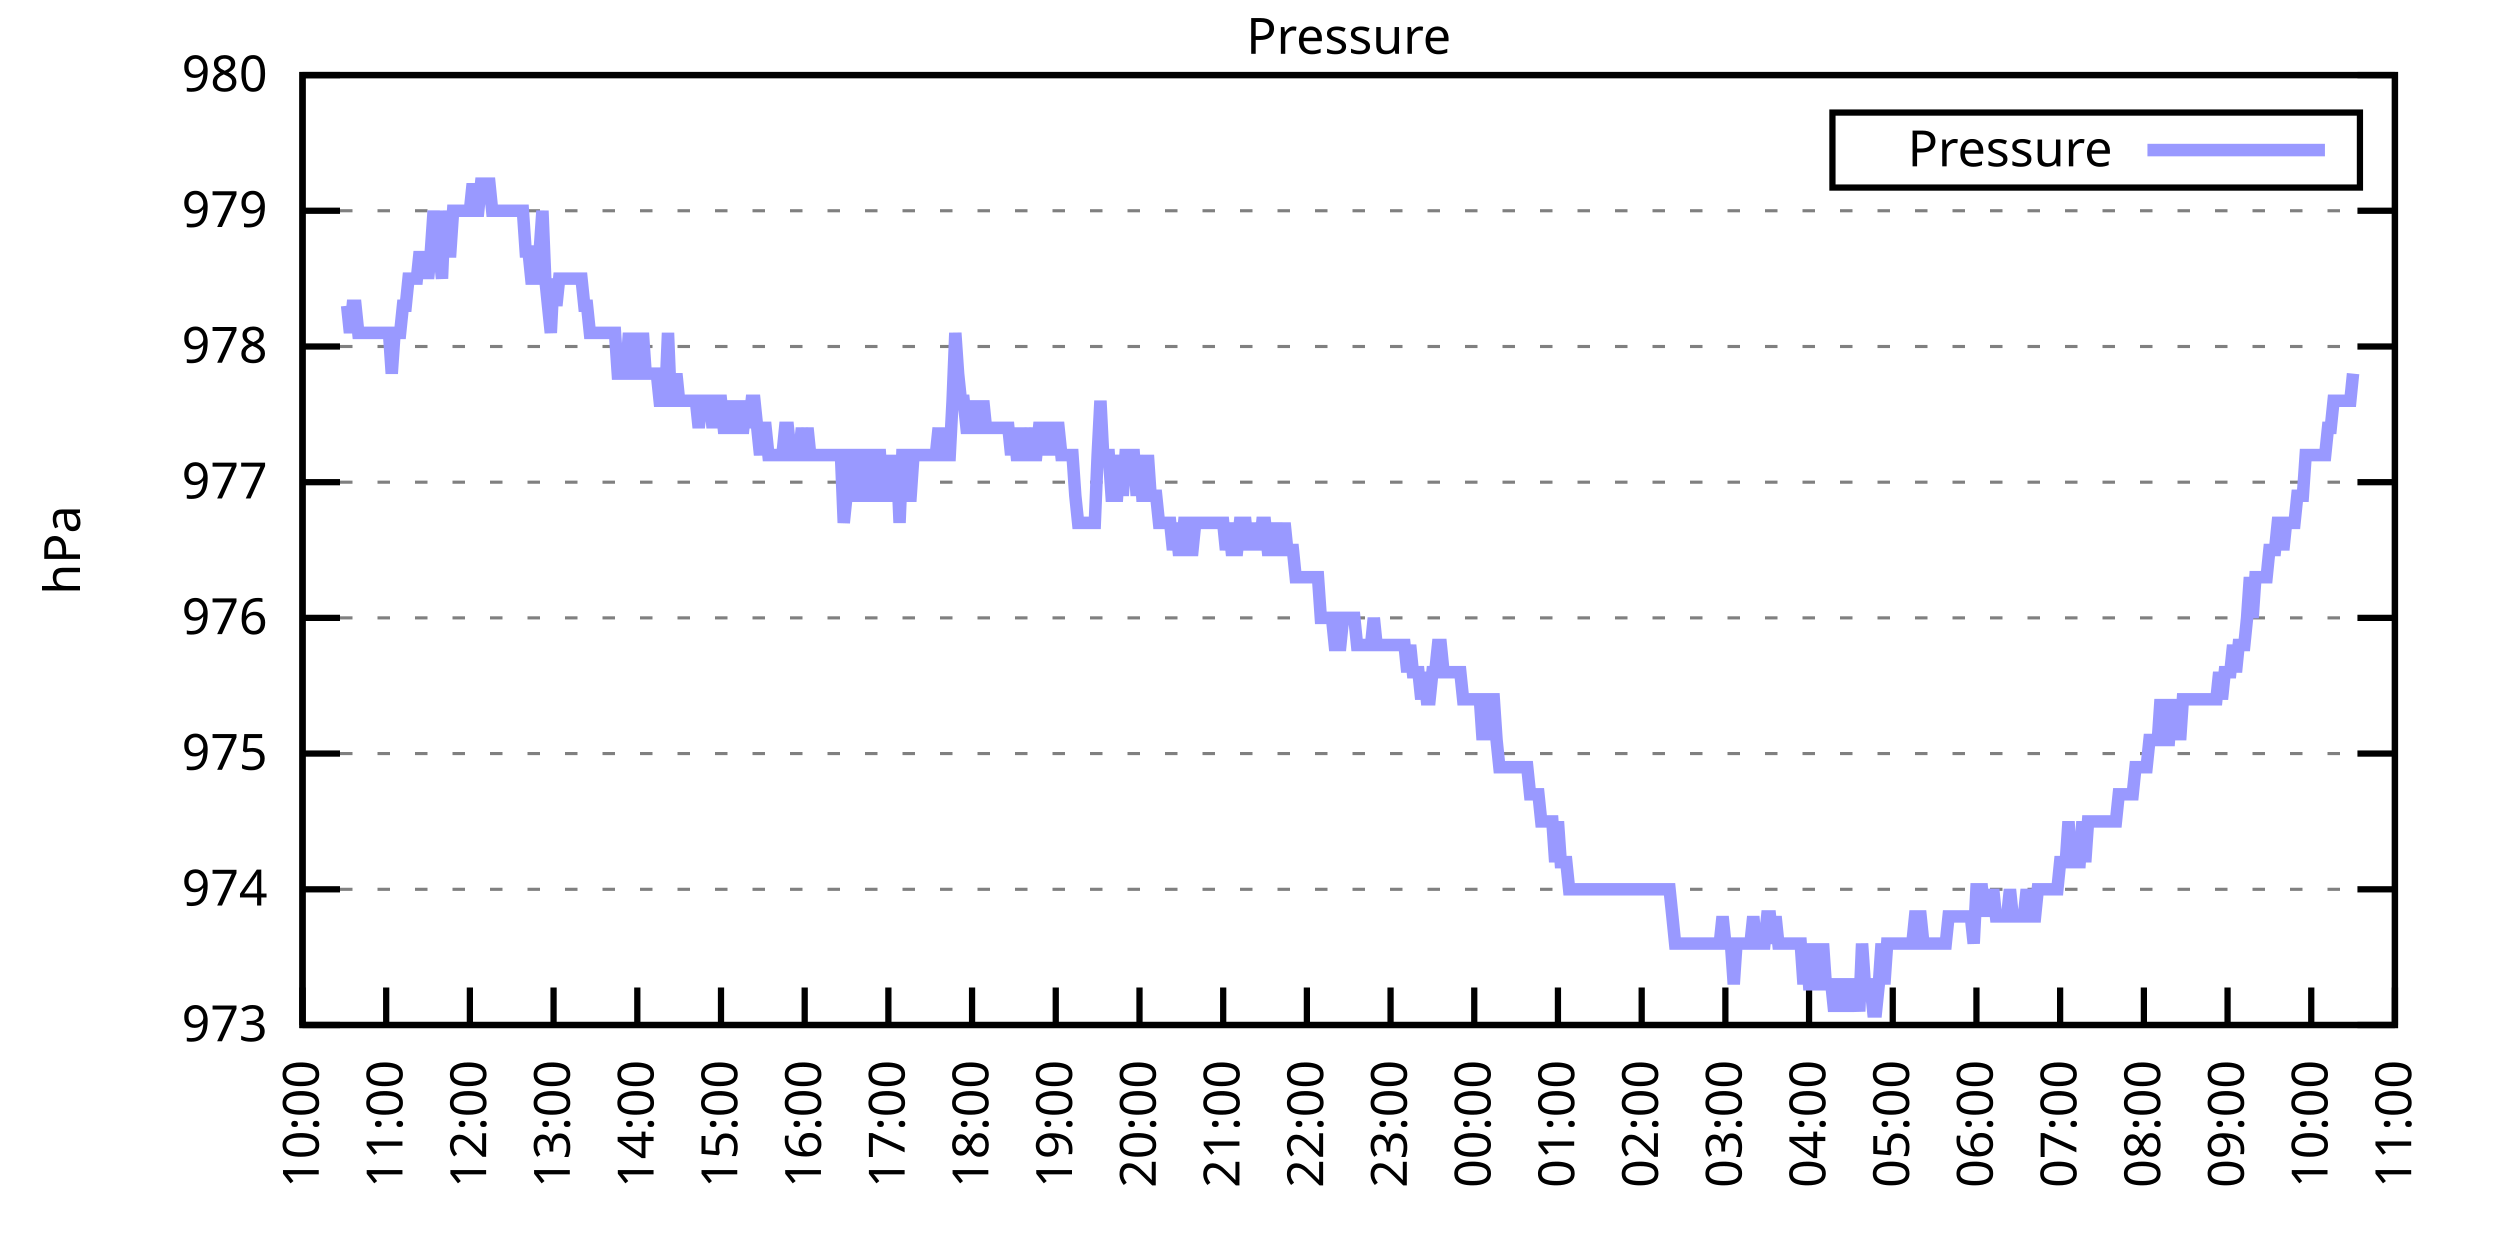
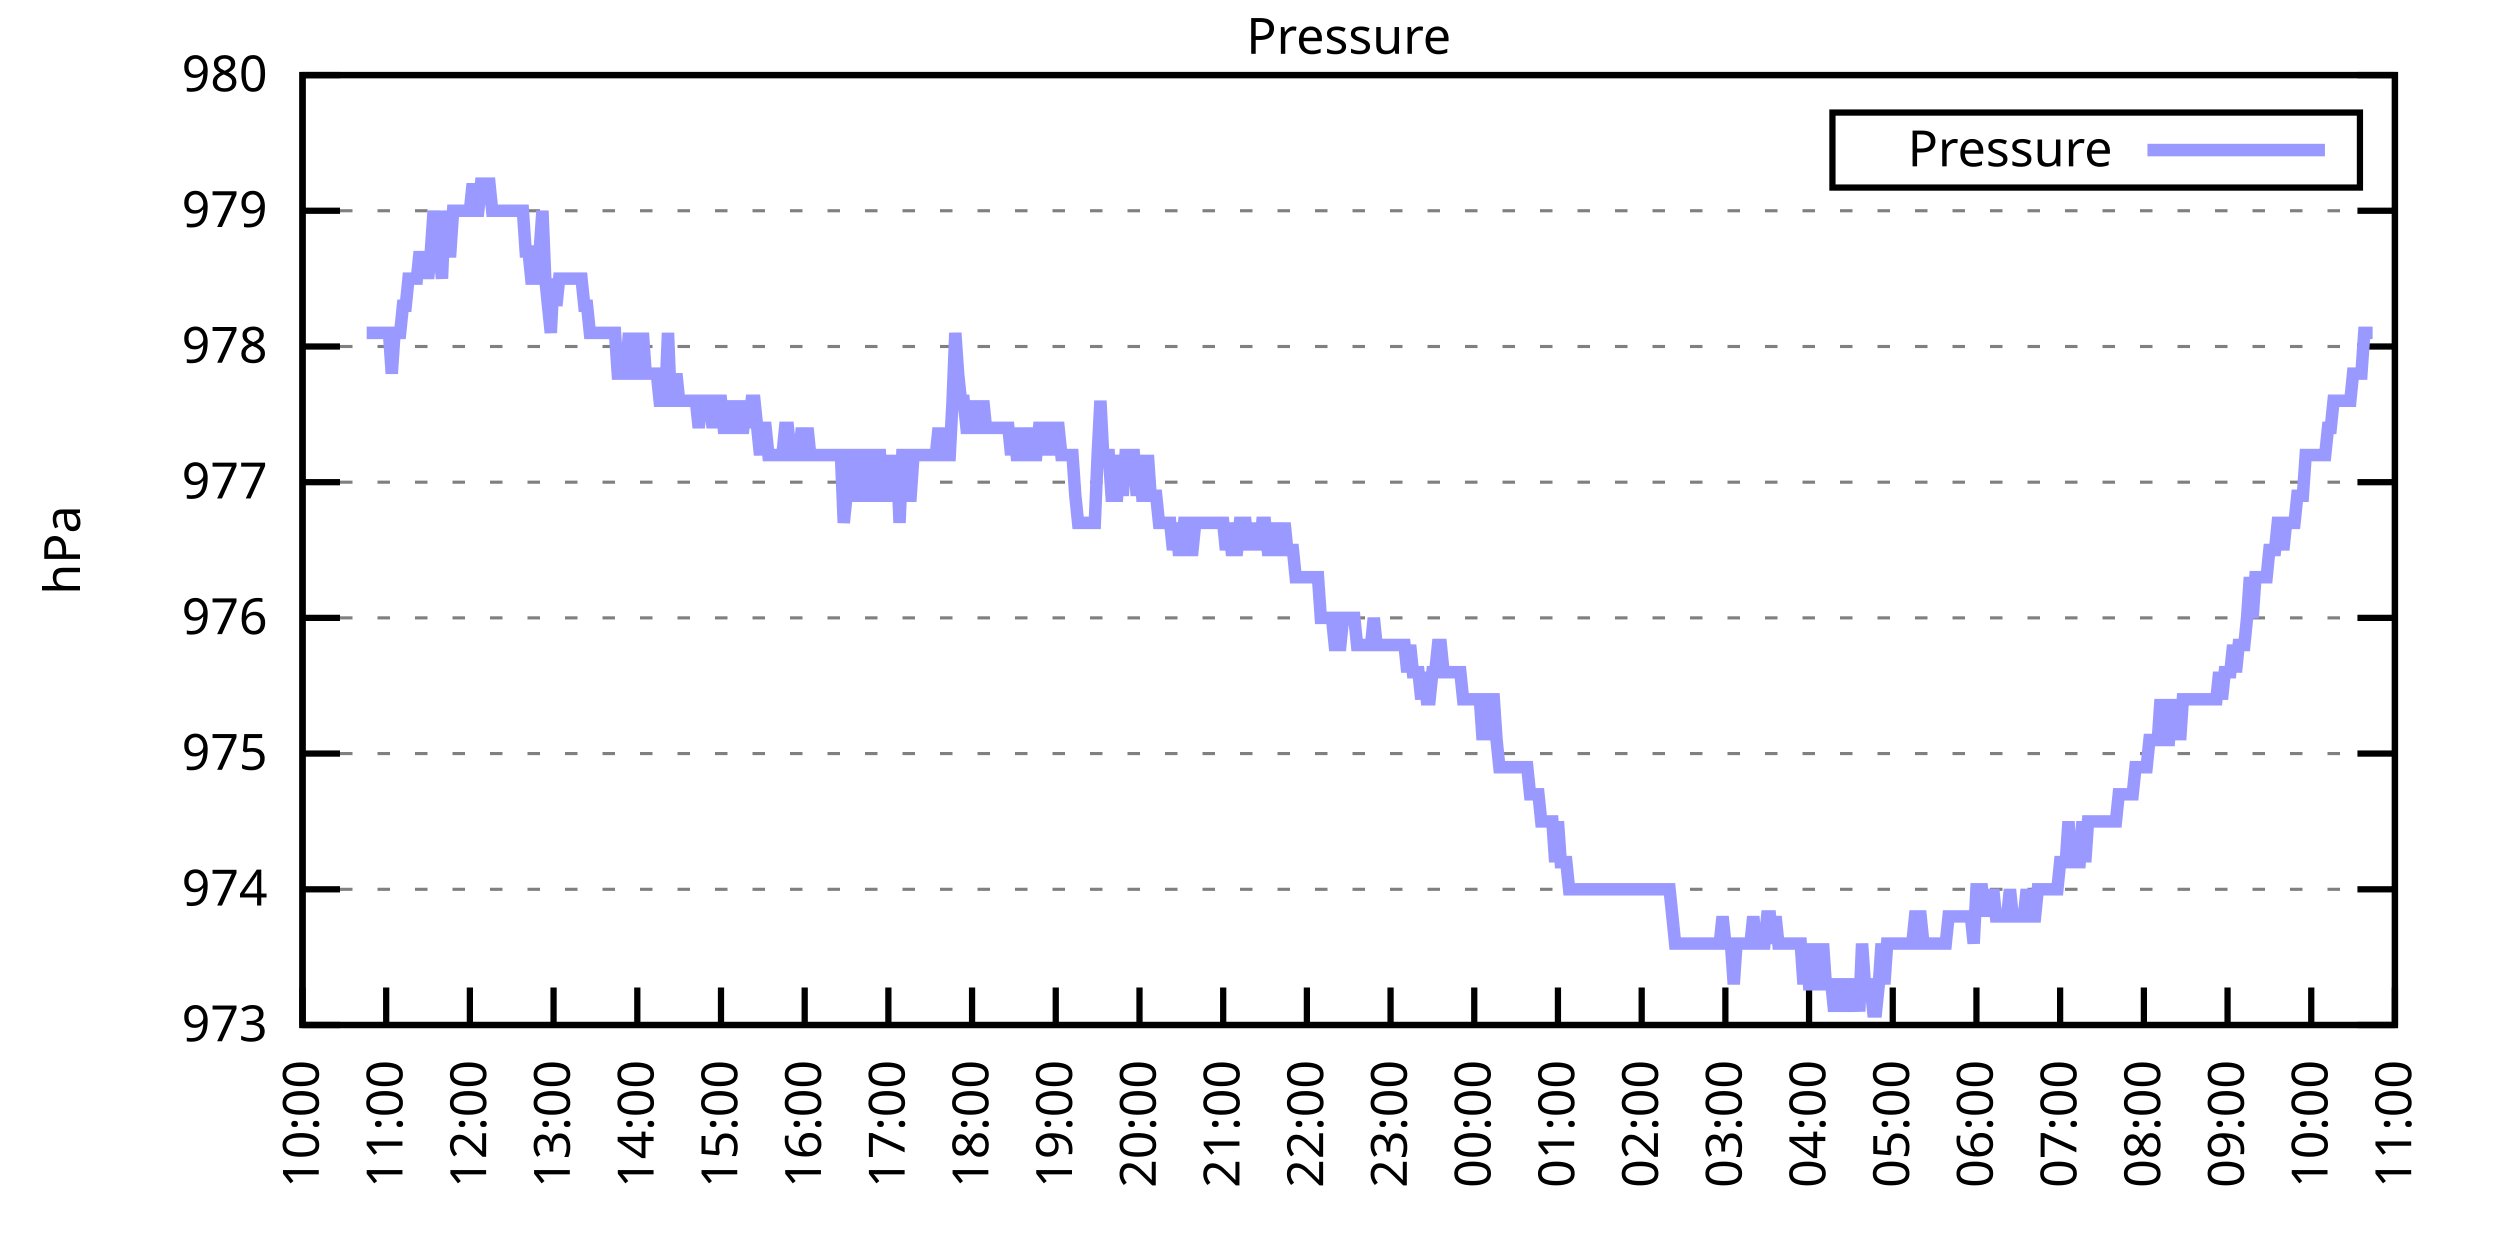
<svg xmlns="http://www.w3.org/2000/svg" xmlns:xlink="http://www.w3.org/1999/xlink" width="400" height="200" viewBox="0 0 400 200">
  <g id="gnuplot_canvas">
    <rect x="0" y="0" width="400" height="200" fill="none" />
    <defs>
      <circle id="gpDot" r="0.5" stroke-width="0.5" stroke="currentColor" />
      <path id="gpPt0" stroke-width="0.333" stroke="currentColor" d="M-1,0 h2 M0,-1 v2" />
      <path id="gpPt1" stroke-width="0.333" stroke="currentColor" d="M-1,-1 L1,1 M1,-1 L-1,1" />
      <path id="gpPt2" stroke-width="0.333" stroke="currentColor" d="M-1,0 L1,0 M0,-1 L0,1 M-1,-1 L1,1 M-1,1 L1,-1" />
      <rect id="gpPt3" stroke-width="0.333" stroke="currentColor" x="-1" y="-1" width="2" height="2" />
      <rect id="gpPt4" stroke-width="0.333" stroke="currentColor" fill="currentColor" x="-1" y="-1" width="2" height="2" />
      <circle id="gpPt5" stroke-width="0.333" stroke="currentColor" cx="0" cy="0" r="1" />
      <use xlink:href="#gpPt5" id="gpPt6" fill="currentColor" stroke="none" />
      <path id="gpPt7" stroke-width="0.333" stroke="currentColor" d="M0,-1.33 L-1.33,0.67 L1.33,0.67 z" />
      <use xlink:href="#gpPt7" id="gpPt8" fill="currentColor" stroke="none" />
      <use xlink:href="#gpPt7" id="gpPt9" stroke="currentColor" transform="rotate(180)" />
      <use xlink:href="#gpPt9" id="gpPt10" fill="currentColor" stroke="none" />
      <use xlink:href="#gpPt3" id="gpPt11" stroke="currentColor" transform="rotate(45)" />
      <use xlink:href="#gpPt11" id="gpPt12" fill="currentColor" stroke="none" />
      <path id="gpPt13" stroke-width="0.333" stroke="currentColor" d="M0,1.330 L1.265,0.411 L0.782,-1.067 L-0.782,-1.076 L-1.265,0.411 z" />
      <use xlink:href="#gpPt13" id="gpPt14" fill="currentColor" stroke="none" />
      <filter id="textbox" filterUnits="objectBoundingBox" x="0" y="0" height="1" width="1">
        <feFlood flood-color="white" flood-opacity="1" result="bgnd" />
        <feComposite in="SourceGraphic" in2="bgnd" operator="atop" />
      </filter>
      <filter id="greybox" filterUnits="objectBoundingBox" x="0" y="0" height="1" width="1">
        <feFlood flood-color="lightgrey" flood-opacity="1" result="grey" />
        <feComposite in="SourceGraphic" in2="grey" operator="atop" />
      </filter>
    </defs>
    <g fill="none" color="white" stroke="currentColor" stroke-width="1.00" stroke-linecap="butt" stroke-linejoin="miter">
</g>
    <g fill="none" color="black" stroke="currentColor" stroke-width="1.00" stroke-linecap="butt" stroke-linejoin="miter">
      <g stroke="none" shape-rendering="crispEdges">
        <polygon fill="rgb(255, 255, 255)" points="48.40,164.00 383.18,164.00 383.18,12.02 48.40,12.02 " />
      </g>
    </g>
    <g fill="none" color="black" stroke="currentColor" stroke-width="1.00" stroke-linecap="butt" stroke-linejoin="miter">
</g>
    <g fill="none" color="black" stroke="black" stroke-width="0.50" stroke-linecap="butt" stroke-linejoin="miter">
</g>
    <g fill="none" color="gray" stroke="currentColor" stroke-width="0.50" stroke-linecap="butt" stroke-linejoin="miter">
      <path stroke="gray" stroke-dasharray="2,4" class="gridline" d="M48.40,164.00 L383.19,164.00  " />
    </g>
    <g fill="none" color="gray" stroke="gray" stroke-width="1.00" stroke-linecap="butt" stroke-linejoin="miter">
</g>
    <g fill="none" color="black" stroke="currentColor" stroke-width="1.00" stroke-linecap="butt" stroke-linejoin="miter">
      <path stroke="black" d="M48.40,164.00 L54.40,164.00 M383.19,164.00 L377.19,164.00  " />
      <g transform="translate(42.80,166.60)" stroke="none" fill="black" font-family="Sans" font-size="8.00" text-anchor="end">
        <text>
          <tspan font-family="Sans"> 973</tspan>
        </text>
      </g>
    </g>
    <g fill="none" color="black" stroke="currentColor" stroke-width="1.00" stroke-linecap="butt" stroke-linejoin="miter">
</g>
    <g fill="none" color="black" stroke="black" stroke-width="0.50" stroke-linecap="butt" stroke-linejoin="miter">
</g>
    <g fill="none" color="gray" stroke="currentColor" stroke-width="0.50" stroke-linecap="butt" stroke-linejoin="miter">
      <path stroke="gray" stroke-dasharray="2,4" class="gridline" d="M48.40,142.29 L383.19,142.29  " />
    </g>
    <g fill="none" color="gray" stroke="gray" stroke-width="1.00" stroke-linecap="butt" stroke-linejoin="miter">
</g>
    <g fill="none" color="black" stroke="currentColor" stroke-width="1.00" stroke-linecap="butt" stroke-linejoin="miter">
      <path stroke="black" d="M48.40,142.29 L54.40,142.29 M383.19,142.29 L377.19,142.29  " />
      <g transform="translate(42.80,144.89)" stroke="none" fill="black" font-family="Sans" font-size="8.00" text-anchor="end">
        <text>
          <tspan font-family="Sans"> 974</tspan>
        </text>
      </g>
    </g>
    <g fill="none" color="black" stroke="currentColor" stroke-width="1.00" stroke-linecap="butt" stroke-linejoin="miter">
</g>
    <g fill="none" color="black" stroke="black" stroke-width="0.50" stroke-linecap="butt" stroke-linejoin="miter">
</g>
    <g fill="none" color="gray" stroke="currentColor" stroke-width="0.50" stroke-linecap="butt" stroke-linejoin="miter">
      <path stroke="gray" stroke-dasharray="2,4" class="gridline" d="M48.40,120.57 L383.19,120.57  " />
    </g>
    <g fill="none" color="gray" stroke="gray" stroke-width="1.00" stroke-linecap="butt" stroke-linejoin="miter">
</g>
    <g fill="none" color="black" stroke="currentColor" stroke-width="1.00" stroke-linecap="butt" stroke-linejoin="miter">
      <path stroke="black" d="M48.40,120.57 L54.40,120.57 M383.19,120.57 L377.19,120.57  " />
      <g transform="translate(42.80,123.17)" stroke="none" fill="black" font-family="Sans" font-size="8.00" text-anchor="end">
        <text>
          <tspan font-family="Sans"> 975</tspan>
        </text>
      </g>
    </g>
    <g fill="none" color="black" stroke="currentColor" stroke-width="1.00" stroke-linecap="butt" stroke-linejoin="miter">
</g>
    <g fill="none" color="black" stroke="black" stroke-width="0.50" stroke-linecap="butt" stroke-linejoin="miter">
</g>
    <g fill="none" color="gray" stroke="currentColor" stroke-width="0.50" stroke-linecap="butt" stroke-linejoin="miter">
      <path stroke="gray" stroke-dasharray="2,4" class="gridline" d="M48.40,98.86 L383.19,98.86  " />
    </g>
    <g fill="none" color="gray" stroke="gray" stroke-width="1.00" stroke-linecap="butt" stroke-linejoin="miter">
</g>
    <g fill="none" color="black" stroke="currentColor" stroke-width="1.00" stroke-linecap="butt" stroke-linejoin="miter">
      <path stroke="black" d="M48.40,98.86 L54.40,98.86 M383.19,98.86 L377.19,98.86  " />
      <g transform="translate(42.80,101.46)" stroke="none" fill="black" font-family="Sans" font-size="8.00" text-anchor="end">
        <text>
          <tspan font-family="Sans"> 976</tspan>
        </text>
      </g>
    </g>
    <g fill="none" color="black" stroke="currentColor" stroke-width="1.00" stroke-linecap="butt" stroke-linejoin="miter">
</g>
    <g fill="none" color="black" stroke="black" stroke-width="0.50" stroke-linecap="butt" stroke-linejoin="miter">
</g>
    <g fill="none" color="gray" stroke="currentColor" stroke-width="0.50" stroke-linecap="butt" stroke-linejoin="miter">
      <path stroke="gray" stroke-dasharray="2,4" class="gridline" d="M48.40,77.15 L383.19,77.15  " />
    </g>
    <g fill="none" color="gray" stroke="gray" stroke-width="1.00" stroke-linecap="butt" stroke-linejoin="miter">
</g>
    <g fill="none" color="black" stroke="currentColor" stroke-width="1.00" stroke-linecap="butt" stroke-linejoin="miter">
      <path stroke="black" d="M48.40,77.15 L54.40,77.15 M383.19,77.15 L377.19,77.15  " />
      <g transform="translate(42.80,79.75)" stroke="none" fill="black" font-family="Sans" font-size="8.00" text-anchor="end">
        <text>
          <tspan font-family="Sans"> 977</tspan>
        </text>
      </g>
    </g>
    <g fill="none" color="black" stroke="currentColor" stroke-width="1.00" stroke-linecap="butt" stroke-linejoin="miter">
</g>
    <g fill="none" color="black" stroke="black" stroke-width="0.50" stroke-linecap="butt" stroke-linejoin="miter">
</g>
    <g fill="none" color="gray" stroke="currentColor" stroke-width="0.50" stroke-linecap="butt" stroke-linejoin="miter">
      <path stroke="gray" stroke-dasharray="2,4" class="gridline" d="M48.40,55.44 L383.19,55.44  " />
    </g>
    <g fill="none" color="gray" stroke="gray" stroke-width="1.00" stroke-linecap="butt" stroke-linejoin="miter">
</g>
    <g fill="none" color="black" stroke="currentColor" stroke-width="1.00" stroke-linecap="butt" stroke-linejoin="miter">
      <path stroke="black" d="M48.40,55.44 L54.40,55.44 M383.19,55.44 L377.19,55.44  " />
      <g transform="translate(42.80,58.04)" stroke="none" fill="black" font-family="Sans" font-size="8.00" text-anchor="end">
        <text>
          <tspan font-family="Sans"> 978</tspan>
        </text>
      </g>
    </g>
    <g fill="none" color="black" stroke="currentColor" stroke-width="1.00" stroke-linecap="butt" stroke-linejoin="miter">
</g>
    <g fill="none" color="black" stroke="black" stroke-width="0.50" stroke-linecap="butt" stroke-linejoin="miter">
</g>
    <g fill="none" color="gray" stroke="currentColor" stroke-width="0.50" stroke-linecap="butt" stroke-linejoin="miter">
      <path stroke="gray" stroke-dasharray="2,4" class="gridline" d="M48.40,33.72 L383.19,33.72  " />
    </g>
    <g fill="none" color="gray" stroke="gray" stroke-width="1.00" stroke-linecap="butt" stroke-linejoin="miter">
</g>
    <g fill="none" color="black" stroke="currentColor" stroke-width="1.00" stroke-linecap="butt" stroke-linejoin="miter">
      <path stroke="black" d="M48.40,33.72 L54.40,33.72 M383.19,33.72 L377.19,33.72  " />
      <g transform="translate(42.80,36.32)" stroke="none" fill="black" font-family="Sans" font-size="8.00" text-anchor="end">
        <text>
          <tspan font-family="Sans"> 979</tspan>
        </text>
      </g>
    </g>
    <g fill="none" color="black" stroke="currentColor" stroke-width="1.00" stroke-linecap="butt" stroke-linejoin="miter">
</g>
    <g fill="none" color="black" stroke="black" stroke-width="0.50" stroke-linecap="butt" stroke-linejoin="miter">
</g>
    <g fill="none" color="gray" stroke="currentColor" stroke-width="0.50" stroke-linecap="butt" stroke-linejoin="miter">
      <path stroke="gray" stroke-dasharray="2,4" class="gridline" d="M48.40,12.01 L383.19,12.01  " />
    </g>
    <g fill="none" color="gray" stroke="gray" stroke-width="1.00" stroke-linecap="butt" stroke-linejoin="miter">
</g>
    <g fill="none" color="black" stroke="currentColor" stroke-width="1.00" stroke-linecap="butt" stroke-linejoin="miter">
      <path stroke="black" d="M48.40,12.01 L54.40,12.01 M383.19,12.01 L377.19,12.01  " />
      <g transform="translate(42.80,14.61)" stroke="none" fill="black" font-family="Sans" font-size="8.00" text-anchor="end">
        <text>
          <tspan font-family="Sans"> 980</tspan>
        </text>
      </g>
    </g>
    <g fill="none" color="black" stroke="currentColor" stroke-width="1.00" stroke-linecap="butt" stroke-linejoin="miter">
      <path stroke="black" d="M48.40,164.00 L48.40,158.00  " />
      <g transform="translate(51.00,169.60) rotate(270.00)" stroke="none" fill="black" font-family="Sans" font-size="8.00" text-anchor="end">
        <text>
          <tspan font-family="Sans">10:00</tspan>
        </text>
      </g>
    </g>
    <g fill="none" color="black" stroke="currentColor" stroke-width="1.00" stroke-linecap="butt" stroke-linejoin="miter">
      <path stroke="black" d="M61.79,164.00 L61.79,158.00  " />
      <g transform="translate(64.39,169.60) rotate(270.00)" stroke="none" fill="black" font-family="Sans" font-size="8.00" text-anchor="end">
        <text>
          <tspan font-family="Sans">11:00</tspan>
        </text>
      </g>
    </g>
    <g fill="none" color="black" stroke="currentColor" stroke-width="1.00" stroke-linecap="butt" stroke-linejoin="miter">
      <path stroke="black" d="M75.18,164.00 L75.18,158.00  " />
      <g transform="translate(77.78,169.60) rotate(270.00)" stroke="none" fill="black" font-family="Sans" font-size="8.00" text-anchor="end">
        <text>
          <tspan font-family="Sans">12:00</tspan>
        </text>
      </g>
    </g>
    <g fill="none" color="black" stroke="currentColor" stroke-width="1.00" stroke-linecap="butt" stroke-linejoin="miter">
      <path stroke="black" d="M88.57,164.00 L88.57,158.00  " />
      <g transform="translate(91.17,169.60) rotate(270.00)" stroke="none" fill="black" font-family="Sans" font-size="8.00" text-anchor="end">
        <text>
          <tspan font-family="Sans">13:00</tspan>
        </text>
      </g>
    </g>
    <g fill="none" color="black" stroke="currentColor" stroke-width="1.00" stroke-linecap="butt" stroke-linejoin="miter">
      <path stroke="black" d="M101.97,164.00 L101.97,158.00  " />
      <g transform="translate(104.57,169.60) rotate(270.00)" stroke="none" fill="black" font-family="Sans" font-size="8.00" text-anchor="end">
        <text>
          <tspan font-family="Sans">14:00</tspan>
        </text>
      </g>
    </g>
    <g fill="none" color="black" stroke="currentColor" stroke-width="1.00" stroke-linecap="butt" stroke-linejoin="miter">
      <path stroke="black" d="M115.36,164.00 L115.36,158.00  " />
      <g transform="translate(117.96,169.60) rotate(270.00)" stroke="none" fill="black" font-family="Sans" font-size="8.00" text-anchor="end">
        <text>
          <tspan font-family="Sans">15:00</tspan>
        </text>
      </g>
    </g>
    <g fill="none" color="black" stroke="currentColor" stroke-width="1.00" stroke-linecap="butt" stroke-linejoin="miter">
      <path stroke="black" d="M128.75,164.00 L128.75,158.00  " />
      <g transform="translate(131.35,169.60) rotate(270.00)" stroke="none" fill="black" font-family="Sans" font-size="8.00" text-anchor="end">
        <text>
          <tspan font-family="Sans">16:00</tspan>
        </text>
      </g>
    </g>
    <g fill="none" color="black" stroke="currentColor" stroke-width="1.00" stroke-linecap="butt" stroke-linejoin="miter">
      <path stroke="black" d="M142.14,164.00 L142.14,158.00  " />
      <g transform="translate(144.74,169.60) rotate(270.00)" stroke="none" fill="black" font-family="Sans" font-size="8.00" text-anchor="end">
        <text>
          <tspan font-family="Sans">17:00</tspan>
        </text>
      </g>
    </g>
    <g fill="none" color="black" stroke="currentColor" stroke-width="1.00" stroke-linecap="butt" stroke-linejoin="miter">
      <path stroke="black" d="M155.53,164.00 L155.53,158.00  " />
      <g transform="translate(158.13,169.60) rotate(270.00)" stroke="none" fill="black" font-family="Sans" font-size="8.00" text-anchor="end">
        <text>
          <tspan font-family="Sans">18:00</tspan>
        </text>
      </g>
    </g>
    <g fill="none" color="black" stroke="currentColor" stroke-width="1.00" stroke-linecap="butt" stroke-linejoin="miter">
      <path stroke="black" d="M168.92,164.00 L168.92,158.00  " />
      <g transform="translate(171.52,169.60) rotate(270.00)" stroke="none" fill="black" font-family="Sans" font-size="8.00" text-anchor="end">
        <text>
          <tspan font-family="Sans">19:00</tspan>
        </text>
      </g>
    </g>
    <g fill="none" color="black" stroke="currentColor" stroke-width="1.00" stroke-linecap="butt" stroke-linejoin="miter">
      <path stroke="black" d="M182.32,164.00 L182.32,158.00  " />
      <g transform="translate(184.92,169.60) rotate(270.00)" stroke="none" fill="black" font-family="Sans" font-size="8.00" text-anchor="end">
        <text>
          <tspan font-family="Sans">20:00</tspan>
        </text>
      </g>
    </g>
    <g fill="none" color="black" stroke="currentColor" stroke-width="1.00" stroke-linecap="butt" stroke-linejoin="miter">
      <path stroke="black" d="M195.71,164.00 L195.71,158.00  " />
      <g transform="translate(198.31,169.60) rotate(270.00)" stroke="none" fill="black" font-family="Sans" font-size="8.00" text-anchor="end">
        <text>
          <tspan font-family="Sans">21:00</tspan>
        </text>
      </g>
    </g>
    <g fill="none" color="black" stroke="currentColor" stroke-width="1.00" stroke-linecap="butt" stroke-linejoin="miter">
      <path stroke="black" d="M209.10,164.00 L209.10,158.00  " />
      <g transform="translate(211.70,169.60) rotate(270.00)" stroke="none" fill="black" font-family="Sans" font-size="8.00" text-anchor="end">
        <text>
          <tspan font-family="Sans">22:00</tspan>
        </text>
      </g>
    </g>
    <g fill="none" color="black" stroke="currentColor" stroke-width="1.00" stroke-linecap="butt" stroke-linejoin="miter">
      <path stroke="black" d="M222.49,164.00 L222.49,158.00  " />
      <g transform="translate(225.09,169.60) rotate(270.00)" stroke="none" fill="black" font-family="Sans" font-size="8.00" text-anchor="end">
        <text>
          <tspan font-family="Sans">23:00</tspan>
        </text>
      </g>
    </g>
    <g fill="none" color="black" stroke="currentColor" stroke-width="1.00" stroke-linecap="butt" stroke-linejoin="miter">
      <path stroke="black" d="M235.88,164.00 L235.88,158.00  " />
      <g transform="translate(238.48,169.60) rotate(270.00)" stroke="none" fill="black" font-family="Sans" font-size="8.00" text-anchor="end">
        <text>
          <tspan font-family="Sans">00:00</tspan>
        </text>
      </g>
    </g>
    <g fill="none" color="black" stroke="currentColor" stroke-width="1.00" stroke-linecap="butt" stroke-linejoin="miter">
      <path stroke="black" d="M249.27,164.00 L249.27,158.00  " />
      <g transform="translate(251.87,169.60) rotate(270.00)" stroke="none" fill="black" font-family="Sans" font-size="8.00" text-anchor="end">
        <text>
          <tspan font-family="Sans">01:00</tspan>
        </text>
      </g>
    </g>
    <g fill="none" color="black" stroke="currentColor" stroke-width="1.00" stroke-linecap="butt" stroke-linejoin="miter">
      <path stroke="black" d="M262.67,164.00 L262.67,158.00  " />
      <g transform="translate(265.27,169.60) rotate(270.00)" stroke="none" fill="black" font-family="Sans" font-size="8.00" text-anchor="end">
        <text>
          <tspan font-family="Sans">02:00</tspan>
        </text>
      </g>
    </g>
    <g fill="none" color="black" stroke="currentColor" stroke-width="1.00" stroke-linecap="butt" stroke-linejoin="miter">
      <path stroke="black" d="M276.06,164.00 L276.06,158.00  " />
      <g transform="translate(278.66,169.60) rotate(270.00)" stroke="none" fill="black" font-family="Sans" font-size="8.00" text-anchor="end">
        <text>
          <tspan font-family="Sans">03:00</tspan>
        </text>
      </g>
    </g>
    <g fill="none" color="black" stroke="currentColor" stroke-width="1.00" stroke-linecap="butt" stroke-linejoin="miter">
      <path stroke="black" d="M289.45,164.00 L289.45,158.00  " />
      <g transform="translate(292.05,169.60) rotate(270.00)" stroke="none" fill="black" font-family="Sans" font-size="8.00" text-anchor="end">
        <text>
          <tspan font-family="Sans">04:00</tspan>
        </text>
      </g>
    </g>
    <g fill="none" color="black" stroke="currentColor" stroke-width="1.00" stroke-linecap="butt" stroke-linejoin="miter">
      <path stroke="black" d="M302.84,164.00 L302.84,158.00  " />
      <g transform="translate(305.44,169.60) rotate(270.00)" stroke="none" fill="black" font-family="Sans" font-size="8.00" text-anchor="end">
        <text>
          <tspan font-family="Sans">05:00</tspan>
        </text>
      </g>
    </g>
    <g fill="none" color="black" stroke="currentColor" stroke-width="1.00" stroke-linecap="butt" stroke-linejoin="miter">
      <path stroke="black" d="M316.23,164.00 L316.23,158.00  " />
      <g transform="translate(318.83,169.60) rotate(270.00)" stroke="none" fill="black" font-family="Sans" font-size="8.00" text-anchor="end">
        <text>
          <tspan font-family="Sans">06:00</tspan>
        </text>
      </g>
    </g>
    <g fill="none" color="black" stroke="currentColor" stroke-width="1.00" stroke-linecap="butt" stroke-linejoin="miter">
      <path stroke="black" d="M329.62,164.00 L329.62,158.00  " />
      <g transform="translate(332.22,169.60) rotate(270.00)" stroke="none" fill="black" font-family="Sans" font-size="8.00" text-anchor="end">
        <text>
          <tspan font-family="Sans">07:00</tspan>
        </text>
      </g>
    </g>
    <g fill="none" color="black" stroke="currentColor" stroke-width="1.00" stroke-linecap="butt" stroke-linejoin="miter">
      <path stroke="black" d="M343.02,164.00 L343.02,158.00  " />
      <g transform="translate(345.62,169.60) rotate(270.00)" stroke="none" fill="black" font-family="Sans" font-size="8.00" text-anchor="end">
        <text>
          <tspan font-family="Sans">08:00</tspan>
        </text>
      </g>
    </g>
    <g fill="none" color="black" stroke="currentColor" stroke-width="1.00" stroke-linecap="butt" stroke-linejoin="miter">
      <path stroke="black" d="M356.41,164.00 L356.41,158.00  " />
      <g transform="translate(359.01,169.60) rotate(270.00)" stroke="none" fill="black" font-family="Sans" font-size="8.00" text-anchor="end">
        <text>
          <tspan font-family="Sans">09:00</tspan>
        </text>
      </g>
    </g>
    <g fill="none" color="black" stroke="currentColor" stroke-width="1.00" stroke-linecap="butt" stroke-linejoin="miter">
      <path stroke="black" d="M369.80,164.00 L369.80,158.00  " />
      <g transform="translate(372.40,169.60) rotate(270.00)" stroke="none" fill="black" font-family="Sans" font-size="8.00" text-anchor="end">
        <text>
          <tspan font-family="Sans">10:00</tspan>
        </text>
      </g>
    </g>
    <g fill="none" color="black" stroke="currentColor" stroke-width="1.00" stroke-linecap="butt" stroke-linejoin="miter">
      <path stroke="black" d="M383.19,164.00 L383.19,158.00  " />
      <g transform="translate(385.79,169.60) rotate(270.00)" stroke="none" fill="black" font-family="Sans" font-size="8.00" text-anchor="end">
        <text>
          <tspan font-family="Sans">11:00</tspan>
        </text>
      </g>
    </g>
    <g fill="none" color="black" stroke="currentColor" stroke-width="1.00" stroke-linecap="butt" stroke-linejoin="miter">
</g>
    <g fill="none" color="black" stroke="currentColor" stroke-width="1.00" stroke-linecap="butt" stroke-linejoin="miter">
      <path stroke="black" d="M48.40,12.01 L48.40,164.00 L383.19,164.00 L383.19,12.01 L48.40,12.01 Z  " />
    </g>
    <g fill="none" color="black" stroke="currentColor" stroke-width="1.00" stroke-linecap="butt" stroke-linejoin="miter">
</g>
    <g fill="none" color="black" stroke="currentColor" stroke-width="1.00" stroke-linecap="butt" stroke-linejoin="miter">
      <path stroke="black" d="M293.19,30.01 L293.19,18.01 L377.59,18.01 L377.59,30.01 L293.19,30.01 Z  " />
    </g>
    <g id="Pressure_plot_1">
      <g fill="none" color="white" stroke="black" stroke-width="2.00" stroke-linecap="butt" stroke-linejoin="miter">
</g>
      <g fill="none" color="black" stroke="currentColor" stroke-width="2.00" stroke-linecap="butt" stroke-linejoin="miter">
        <g transform="translate(337.99,26.61)" stroke="none" fill="black" font-family="Sans" font-size="8.00" text-anchor="end">
          <text>
            <tspan font-family="Sans">Pressure</tspan>
          </text>
        </g>
      </g>
      <g fill="none" color="black" stroke="currentColor" stroke-width="2.00" stroke-linecap="butt" stroke-linejoin="miter">
-         <path stroke="rgb(153, 153, 255)" d="M343.59,24.01 L371.99,24.01 M55.54,48.92 L55.99,53.26 L56.43,48.92 L56.88,48.92 L57.33,53.26 L57.77,53.26   L58.22,53.26 L58.67,53.26 L59.11,53.26 L59.56,53.26 L60.01,53.26 L60.45,53.26 L60.90,53.26 L61.35,53.26   L61.79,53.26 L62.24,53.26 L62.68,59.78 L63.13,53.26 L63.58,53.26 L64.02,53.26 L64.47,48.92 L64.92,48.92   L65.36,44.58 L65.81,44.58 L66.26,44.58 L66.70,44.58 L67.15,40.24 L67.59,44.58 L68.04,40.24 L68.49,44.58   L68.93,40.24 L69.38,33.72 L69.83,40.24 L70.27,40.24 L70.72,44.58 L71.17,33.72 L71.61,40.24 L72.06,40.24   L72.50,33.72 L72.95,33.72 L73.40,33.72 L73.84,33.72 L74.29,33.72 L74.74,33.72 L75.18,33.72 L75.63,29.38   L76.08,33.72 L76.52,33.72 L76.97,29.38 L77.42,29.38 L77.86,29.38 L78.31,29.38 L78.75,33.72 L79.20,33.72   L79.65,33.72 L80.09,33.72 L80.54,33.72 L80.99,33.72 L81.43,33.72 L81.88,33.72 L82.33,33.72 L82.77,33.72   L83.22,33.72 L83.66,33.72 L84.11,40.24 L84.56,40.24 L85.00,44.58 L85.45,44.58 L85.90,40.24 L86.34,40.24   L86.79,33.72 L87.24,44.58 L87.68,48.92 L88.13,53.26 L88.57,44.58 L89.02,48.92 L89.47,44.58 L89.91,44.58   L90.36,44.58 L90.81,44.58 L91.25,44.58 L91.70,44.58 L92.15,44.58 L92.59,44.58 L93.04,44.58 L93.49,48.92   L93.93,48.92 L94.38,53.26 L94.82,53.26 L95.27,53.26 L95.72,53.26 L96.16,53.26 L96.61,53.26 L97.06,53.26   L97.50,53.26 L97.95,53.26 L98.40,53.26 L98.84,59.78 L99.29,59.78 L99.73,59.78 L100.18,59.78 L100.63,53.26   L101.07,59.78 L101.52,53.26 L101.97,59.78 L102.41,59.78 L102.86,53.26 L103.31,59.78 L103.75,59.78 L104.20,59.78   L104.64,59.78 L105.09,59.78 L105.54,64.12 L105.98,64.12 L106.43,64.12 L106.88,53.26 L107.32,64.12 L107.77,64.12   L108.22,59.78 L108.66,64.12 L109.11,64.12 L109.55,64.12 L110.00,64.12 L110.45,64.12 L110.89,64.12 L111.34,64.12   L111.79,68.46 L112.23,64.12 L112.68,64.12 L113.13,64.12 L113.57,64.12 L114.02,68.46 L114.47,64.12 L114.91,64.12   L115.36,64.12 L115.80,68.46 L116.25,68.46 L116.70,64.12 L117.14,68.46 L117.59,64.12 L118.04,68.46 L118.48,68.46   L118.93,68.46 L119.38,64.12 L119.82,68.46 L120.27,64.12 L120.71,64.12 L121.16,68.46 L121.61,72.81 L122.05,68.46   L122.50,68.46 L122.95,72.81 L123.39,72.81 L123.84,72.81 L124.29,72.81 L124.73,72.81 L125.18,72.81 L125.62,68.46   L126.07,68.46 L126.52,72.81 L126.96,72.81 L127.41,72.81 L127.86,72.81 L128.30,68.46 L128.75,72.81 L129.20,68.46   L129.64,72.81 L130.09,72.81 L130.54,72.81 L130.98,72.81 L131.43,72.81 L131.87,72.81 L132.32,72.81 L132.77,72.81   L133.21,72.81 L133.66,72.81 L134.11,72.81 L134.55,72.81 L135.00,83.66 L135.45,79.32 L135.89,79.32 L136.34,72.81   L136.78,72.81 L137.23,72.81 L137.68,79.32 L138.12,79.32 L138.57,72.81 L139.02,72.81 L139.46,79.32 L139.91,79.32   L140.36,72.81 L140.80,72.81 L141.25,79.32 L141.69,79.32 L142.14,79.32 L142.59,72.81 L143.03,79.32 L143.48,72.81   L143.93,83.66 L144.37,72.81 L144.82,72.81 L145.27,79.32 L145.71,79.32 L146.16,72.81 L146.61,72.81 L147.05,72.81   L147.50,72.81 L147.94,72.81 L148.39,72.81 L148.84,72.81 L149.28,72.81 L149.73,72.81 L150.18,68.46 L150.62,72.81   L151.07,72.81 L151.52,72.81 L151.96,72.81 L152.41,64.12 L152.85,53.26 L153.30,59.78 L153.75,64.12 L154.19,64.12   L154.64,68.46 L155.09,68.46 L155.53,64.12 L155.98,68.46 L156.43,68.46 L156.87,68.46 L157.32,64.12 L157.76,68.46   L158.21,68.46 L158.66,68.46 L159.10,68.46 L159.55,68.46 L160.00,68.46 L160.44,68.46 L160.89,68.46 L161.34,68.46   L161.78,72.81 L162.23,68.46 L162.67,72.81 L163.12,72.81 L163.57,72.81 L164.01,68.46 L164.46,72.81 L164.91,68.46   L165.35,72.81 L165.80,72.81 L166.25,68.46 L166.69,68.46 L167.14,72.81 L167.59,68.46 L168.03,72.81 L168.48,68.46   L168.92,68.46 L169.37,68.46 L169.82,72.81 L170.26,72.81 L170.71,72.81 L171.16,72.81 L171.60,72.81 L172.05,79.32   L172.50,83.66 L172.94,83.66 L173.39,83.66 L173.83,83.66 L174.28,83.66 L174.73,83.66 L175.17,83.66 L175.62,72.81   L176.07,64.12 L176.51,72.81 L176.96,72.81 L177.41,72.81 L177.85,79.32 L178.30,79.32 L178.74,79.32 L179.19,72.81   L179.64,79.32 L180.08,72.81 L180.53,72.81 L180.98,72.81 L181.42,72.81 L181.87,79.32 L182.32,72.81 L182.76,79.32   L183.21,79.32 L183.66,72.81 L184.10,79.32 L184.55,79.32 L184.99,79.32 L185.44,83.66 L185.89,83.66 L186.33,83.66   L186.78,83.66 L187.23,83.66 L187.67,88.00 L188.12,83.66 L188.57,88.00 L189.01,88.00 L189.46,83.66 L189.90,83.66   L190.35,88.00 L190.80,88.00 L191.24,83.66 L191.69,83.66 L192.14,83.66 L192.58,83.66 L193.03,83.66 L193.48,83.66   L193.92,83.66 L194.37,83.66 L194.81,83.66 L195.26,83.66 L195.71,83.66 L196.15,88.00 L196.60,83.66 L197.05,88.00   L197.49,88.00 L197.94,88.00 L198.39,83.66 L198.83,83.66 L199.28,83.66 L199.73,88.00 L200.17,83.66 L200.62,88.00   L201.06,83.66 L201.51,88.00 L201.96,83.66 L202.40,83.66 L202.85,88.00 L203.30,88.00 L203.74,88.00 L204.19,83.66   L204.64,88.00 L205.08,88.00 L205.53,83.66 L205.97,88.00 L206.42,88.00 L206.87,88.00 L207.31,92.35 L207.76,92.35   L208.21,92.35 L208.65,92.35 L209.10,92.35 L209.55,92.35 L209.99,92.35 L210.44,92.35 L210.88,92.35 L211.33,98.86   L211.78,98.86 L212.22,98.86 L212.67,98.86 L213.12,98.86 L213.56,103.20 L214.01,103.20 L214.46,103.20 L214.90,98.86   L215.35,98.86 L215.80,98.86 L216.24,98.86 L216.69,98.86 L217.13,103.20 L217.58,103.20 L218.03,103.20 L218.47,103.20   L218.92,103.20 L219.37,103.20 L219.81,98.86 L220.26,103.20 L220.71,103.20 L221.15,103.20 L221.60,103.20 L222.04,103.20   L222.49,103.20 L222.94,103.20 L223.38,103.20 L223.83,103.20 L224.28,103.20 L224.72,103.20 L225.17,107.55 L225.62,103.20   L226.06,107.55 L226.51,107.55 L226.95,107.55 L227.40,111.89 L227.85,107.55 L228.29,111.89 L228.74,111.89 L229.19,107.55   L229.63,107.55 L230.08,103.20 L230.53,103.20 L230.97,107.55 L231.42,107.55 L231.86,107.55 L232.31,107.55 L232.76,107.55   L233.20,107.55 L233.65,107.55 L234.10,111.89 L234.54,111.89 L234.99,111.89 L235.44,111.89 L235.88,111.89 L236.33,111.89   L236.78,111.89 L237.22,118.40 L237.67,111.89 L238.11,118.40 L238.56,111.89 L239.01,111.89 L239.45,118.40 L239.90,122.75   L240.35,122.75 L240.79,122.75 L241.24,122.75 L241.69,122.75 L242.13,122.75 L242.58,122.75 L243.02,122.75 L243.47,122.75   L243.92,122.75 L244.36,122.75 L244.81,127.09 L245.26,127.09 L245.70,127.09 L246.15,127.09 L246.60,131.43 L247.04,131.43   L247.49,131.43 L247.93,131.43 L248.38,131.43 L248.83,137.94 L249.27,131.43 L249.72,137.94 L250.17,137.94 L250.61,137.94   L251.06,142.29 L251.51,142.29 L251.95,142.29 L252.40,142.29 L252.85,142.29 L253.29,142.29 L253.74,142.29 L254.18,142.29   L254.63,142.29 L255.08,142.29 L255.52,142.29 L255.97,142.29 L256.42,142.29 L256.86,142.29 L257.31,142.29 L257.76,142.29   L258.20,142.29 L258.65,142.29 L259.09,142.29 L259.54,142.29 L259.99,142.29 L260.43,142.29 L260.88,142.29 L261.33,142.29   L261.77,142.29 L262.22,142.29 L262.67,142.29 L263.11,142.29 L263.56,142.29 L264.00,142.29 L264.45,142.29 L264.90,142.29   L265.34,142.29 L265.79,142.29 L266.24,142.29 L266.68,142.29 L267.13,142.29 L267.58,146.63 L268.02,150.97 L268.47,150.97   L268.92,150.97 L269.36,150.97 L269.81,150.97 L270.25,150.97 L270.70,150.97 L271.15,150.97 L271.59,150.97 L272.04,150.97   L272.49,150.97 L272.93,150.97 L273.38,150.97 L273.83,150.97 L274.27,150.97 L274.72,150.97 L275.16,150.97 L275.61,146.63   L276.06,150.97 L276.50,150.97 L276.95,150.97 L277.40,157.49 L277.84,150.97 L278.29,150.97 L278.74,150.97 L279.18,150.97   L279.63,150.97 L280.07,150.97 L280.52,146.63 L280.97,150.97 L281.41,150.97 L281.86,150.97 L282.31,150.97 L282.75,146.63   L283.20,146.63 L283.65,150.97 L284.09,146.63 L284.54,150.97 L284.98,150.97 L285.43,150.97 L285.88,150.97 L286.32,150.97   L286.77,150.97 L287.22,150.97 L287.66,150.97 L288.11,150.97 L288.56,157.49 L289.00,150.97 L289.45,157.49 L289.90,157.49   L290.34,150.97 L290.79,157.49 L291.23,157.49 L291.68,150.97 L292.13,157.49 L292.57,157.49 L293.02,157.49 L293.47,161.83   L293.91,157.49 L294.36,161.83 L294.81,157.49 L295.25,157.49 L295.70,161.83 L296.14,157.49 L296.59,157.49 L297.04,157.49   L297.48,161.83 L297.93,150.97 L298.38,157.49 L298.82,157.49 L299.27,157.49 L299.72,161.83 L300.16,161.83 L300.61,157.49   L301.05,150.97 L301.50,157.49 L301.95,150.97 L302.39,150.97 L302.84,150.97 L303.29,150.97 L303.73,150.97 L304.18,150.97   L304.63,150.97 L305.07,150.97 L305.52,150.97 L305.97,150.97 L306.41,146.63 L306.86,146.63 L307.30,146.63 L307.75,150.97   L308.20,150.97 L308.64,150.97 L309.09,150.97 L309.54,150.97 L309.98,150.97 L310.43,150.97 L310.88,150.97 L311.32,150.97   L311.77,146.63 L312.21,146.63 L312.66,146.63 L313.11,146.63 L313.55,146.63 L314.00,146.63 L314.45,146.63 L314.89,146.63   L315.34,146.63 L315.79,150.97 L316.23,142.29 L316.68,142.29 L317.12,142.29 L317.57,146.63 L318.02,142.29 L318.46,146.63   L318.91,142.29 L319.36,146.63 L319.80,146.63 L320.25,146.63 L320.70,146.63 L321.14,146.63 L321.59,142.29 L322.04,146.63   L322.48,146.63 L322.93,146.63 L323.37,146.63 L323.82,146.63 L324.27,142.29 L324.71,146.63 L325.16,146.63 L325.61,146.63   L326.05,142.29 L326.50,142.29 L326.95,142.29 L327.39,142.29 L327.84,142.29 L328.28,142.29 L328.73,142.29 L329.18,142.29   L329.62,137.94 L330.07,137.94 L330.52,137.94 L330.96,131.43 L331.41,137.94 L331.86,137.94 L332.30,137.94 L332.75,137.94   L333.19,131.43 L333.64,137.94 L334.09,131.43 L334.53,131.43 L334.98,131.43 L335.43,131.43 L335.87,131.43 L336.32,131.43   L336.77,131.43 L337.21,131.43 L337.66,131.43 L338.10,131.43 L338.55,131.43 L339.00,127.09 L339.44,127.09 L339.89,127.09   L340.34,127.09 L340.78,127.09 L341.23,127.09 L341.68,122.75 L342.12,122.75 L342.57,122.75 L343.02,122.75 L343.46,122.75   L343.91,118.40 L344.35,118.40 L344.80,118.40 L345.25,118.40 L345.69,111.89 L346.14,118.40 L346.59,118.40 L347.03,118.40   L347.48,111.89 L347.93,118.40 L348.37,111.89 L348.82,118.40 L349.26,111.89 L349.71,111.89 L350.16,111.89 L350.60,111.89   L351.05,111.89 L351.50,111.89 L351.94,111.89 L352.39,111.89 L352.84,111.89 L353.28,111.89 L353.73,111.89 L354.17,111.89   L354.62,111.89 L355.07,107.55 L355.51,111.89 L355.96,107.55 L356.41,107.55 L356.85,107.55 L357.30,103.20 L357.75,107.55   L358.19,103.20 L358.64,103.20 L359.09,103.20 L359.53,98.86 L359.98,92.35 L360.42,98.86 L360.87,92.35 L361.32,92.35   L361.76,92.35 L362.21,92.35 L362.66,92.35 L363.10,88.00 L363.55,88.00 L364.00,88.00 L364.44,83.66 L364.89,83.66   L365.33,88.00 L365.78,83.66 L366.23,83.66 L366.67,83.66 L367.12,83.66 L367.57,79.32 L368.01,79.32 L368.46,79.32   L368.91,72.81 L369.35,72.81 L369.80,72.81 L370.24,72.81 L370.69,72.81 L371.14,72.81 L371.58,72.81 L372.03,72.81   L372.48,68.46 L372.92,68.46 L373.37,64.12 L373.82,64.12 L374.26,64.12 L374.71,64.12 L375.16,64.12 L375.60,64.12   L376.05,64.12 L376.49,59.78  " />
+         <path stroke="rgb(153, 153, 255)" d="M343.59,24.01 L371.99,24.01 M58.67,53.26 L59.11,53.26 L59.56,53.26 L60.01,53.26 L60.45,53.26 L60.90,53.26   L61.35,53.26 L61.79,53.26 L62.24,53.26 L62.68,59.78 L63.13,53.26 L63.58,53.26 L64.02,53.26 L64.47,48.92   L64.92,48.92 L65.36,44.58 L65.81,44.58 L66.26,44.58 L66.70,44.58 L67.15,40.24 L67.59,44.58 L68.04,40.24   L68.49,44.58 L68.93,40.24 L69.38,33.72 L69.83,40.24 L70.27,40.24 L70.72,44.58 L71.17,33.72 L71.61,40.24   L72.06,40.24 L72.50,33.72 L72.95,33.72 L73.40,33.72 L73.84,33.72 L74.29,33.72 L74.74,33.72 L75.18,33.72   L75.63,29.38 L76.08,33.72 L76.52,33.72 L76.97,29.38 L77.42,29.38 L77.86,29.38 L78.31,29.38 L78.75,33.72   L79.20,33.72 L79.65,33.72 L80.09,33.72 L80.54,33.72 L80.99,33.72 L81.43,33.72 L81.88,33.72 L82.33,33.72   L82.77,33.72 L83.22,33.72 L83.66,33.72 L84.11,40.24 L84.56,40.24 L85.00,44.58 L85.45,44.58 L85.90,40.24   L86.34,40.24 L86.79,33.72 L87.24,44.58 L87.68,48.92 L88.13,53.26 L88.57,44.58 L89.02,48.92 L89.47,44.58   L89.91,44.58 L90.36,44.58 L90.81,44.58 L91.25,44.58 L91.70,44.58 L92.15,44.58 L92.59,44.58 L93.04,44.58   L93.49,48.92 L93.93,48.92 L94.38,53.26 L94.82,53.26 L95.27,53.26 L95.72,53.26 L96.16,53.26 L96.61,53.26   L97.06,53.26 L97.50,53.26 L97.95,53.26 L98.40,53.26 L98.84,59.78 L99.29,59.78 L99.73,59.78 L100.18,59.78   L100.63,53.26 L101.07,59.78 L101.52,53.26 L101.97,59.78 L102.41,59.78 L102.86,53.26 L103.31,59.78 L103.75,59.78   L104.20,59.78 L104.64,59.78 L105.09,59.78 L105.54,64.12 L105.98,64.12 L106.43,64.12 L106.88,53.26 L107.32,64.12   L107.77,64.12 L108.22,59.78 L108.66,64.12 L109.11,64.12 L109.55,64.12 L110.00,64.12 L110.45,64.12 L110.89,64.12   L111.34,64.12 L111.79,68.46 L112.23,64.12 L112.68,64.12 L113.13,64.12 L113.57,64.12 L114.02,68.46 L114.47,64.12   L114.91,64.12 L115.36,64.12 L115.80,68.46 L116.25,68.46 L116.70,64.12 L117.14,68.46 L117.59,64.12 L118.04,68.46   L118.48,68.46 L118.93,68.46 L119.38,64.12 L119.82,68.46 L120.27,64.12 L120.71,64.12 L121.16,68.46 L121.61,72.81   L122.05,68.46 L122.50,68.46 L122.95,72.81 L123.39,72.81 L123.84,72.81 L124.29,72.81 L124.73,72.81 L125.18,72.81   L125.62,68.46 L126.07,68.46 L126.52,72.81 L126.96,72.81 L127.41,72.81 L127.86,72.81 L128.30,68.46 L128.75,72.81   L129.20,68.46 L129.64,72.81 L130.09,72.81 L130.54,72.81 L130.98,72.81 L131.43,72.81 L131.87,72.81 L132.32,72.81   L132.77,72.81 L133.21,72.81 L133.66,72.81 L134.11,72.81 L134.55,72.81 L135.00,83.66 L135.45,79.32 L135.89,79.32   L136.34,72.81 L136.78,72.81 L137.23,72.81 L137.68,79.32 L138.12,79.32 L138.57,72.81 L139.02,72.81 L139.46,79.32   L139.91,79.32 L140.36,72.81 L140.80,72.81 L141.25,79.32 L141.69,79.32 L142.14,79.32 L142.59,72.81 L143.03,79.32   L143.48,72.81 L143.93,83.66 L144.37,72.81 L144.82,72.81 L145.27,79.32 L145.71,79.32 L146.16,72.81 L146.61,72.81   L147.05,72.81 L147.50,72.81 L147.94,72.81 L148.39,72.81 L148.84,72.81 L149.28,72.81 L149.73,72.81 L150.18,68.46   L150.62,72.81 L151.07,72.81 L151.52,72.81 L151.96,72.81 L152.41,64.12 L152.85,53.26 L153.30,59.78 L153.75,64.12   L154.19,64.12 L154.64,68.46 L155.09,68.46 L155.53,64.12 L155.98,68.46 L156.43,68.46 L156.87,68.46 L157.32,64.12   L157.76,68.46 L158.21,68.46 L158.66,68.46 L159.10,68.46 L159.55,68.46 L160.00,68.46 L160.44,68.46 L160.89,68.46   L161.34,68.46 L161.78,72.81 L162.23,68.46 L162.67,72.81 L163.12,72.81 L163.57,72.81 L164.01,68.46 L164.46,72.81   L164.91,68.46 L165.35,72.81 L165.80,72.81 L166.25,68.46 L166.69,68.46 L167.14,72.81 L167.59,68.46 L168.03,72.81   L168.48,68.46 L168.92,68.46 L169.37,68.46 L169.82,72.81 L170.26,72.81 L170.71,72.81 L171.16,72.81 L171.60,72.81   L172.05,79.32 L172.50,83.66 L172.94,83.66 L173.39,83.66 L173.83,83.66 L174.28,83.66 L174.73,83.66 L175.17,83.66   L175.62,72.81 L176.07,64.12 L176.51,72.81 L176.96,72.81 L177.41,72.81 L177.85,79.32 L178.30,79.32 L178.74,79.32   L179.19,72.81 L179.64,79.32 L180.08,72.81 L180.53,72.81 L180.98,72.81 L181.42,72.81 L181.87,79.32 L182.32,72.81   L182.76,79.32 L183.21,79.32 L183.66,72.81 L184.10,79.32 L184.55,79.32 L184.99,79.32 L185.44,83.66 L185.89,83.66   L186.33,83.66 L186.78,83.66 L187.23,83.66 L187.67,88.00 L188.12,83.66 L188.57,88.00 L189.01,88.00 L189.46,83.66   L189.90,83.66 L190.35,88.00 L190.80,88.00 L191.24,83.66 L191.69,83.66 L192.14,83.66 L192.58,83.66 L193.03,83.66   L193.48,83.66 L193.92,83.66 L194.37,83.66 L194.81,83.66 L195.26,83.66 L195.71,83.66 L196.15,88.00 L196.60,83.66   L197.05,88.00 L197.49,88.00 L197.94,88.00 L198.39,83.66 L198.83,83.66 L199.28,83.66 L199.73,88.00 L200.17,83.66   L200.62,88.00 L201.06,83.66 L201.51,88.00 L201.96,83.66 L202.40,83.66 L202.85,88.00 L203.30,88.00 L203.74,88.00   L204.19,83.66 L204.64,88.00 L205.08,88.00 L205.53,83.66 L205.97,88.00 L206.42,88.00 L206.87,88.00 L207.31,92.35   L207.76,92.35 L208.21,92.35 L208.65,92.35 L209.10,92.35 L209.55,92.35 L209.99,92.35 L210.44,92.35 L210.88,92.35   L211.33,98.86 L211.78,98.86 L212.22,98.86 L212.67,98.86 L213.12,98.86 L213.56,103.20 L214.01,103.20 L214.46,103.20   L214.90,98.86 L215.35,98.86 L215.80,98.86 L216.24,98.86 L216.69,98.86 L217.13,103.20 L217.58,103.20 L218.03,103.20   L218.47,103.20 L218.92,103.20 L219.37,103.20 L219.81,98.86 L220.26,103.20 L220.71,103.20 L221.15,103.20 L221.60,103.20   L222.04,103.20 L222.49,103.20 L222.94,103.20 L223.38,103.20 L223.83,103.20 L224.28,103.20 L224.72,103.20 L225.17,107.55   L225.62,103.20 L226.06,107.55 L226.51,107.55 L226.95,107.55 L227.40,111.89 L227.85,107.55 L228.29,111.89 L228.74,111.89   L229.19,107.55 L229.63,107.55 L230.08,103.20 L230.53,103.20 L230.97,107.55 L231.42,107.55 L231.86,107.55 L232.31,107.55   L232.76,107.55 L233.20,107.55 L233.65,107.55 L234.10,111.89 L234.54,111.89 L234.99,111.89 L235.44,111.89 L235.88,111.89   L236.33,111.89 L236.78,111.89 L237.22,118.40 L237.67,111.89 L238.11,118.40 L238.56,111.89 L239.01,111.89 L239.45,118.40   L239.90,122.75 L240.35,122.75 L240.79,122.75 L241.24,122.75 L241.69,122.75 L242.13,122.75 L242.58,122.75 L243.02,122.75   L243.47,122.75 L243.92,122.75 L244.36,122.75 L244.81,127.09 L245.26,127.09 L245.70,127.09 L246.15,127.09 L246.60,131.43   L247.04,131.43 L247.49,131.43 L247.93,131.43 L248.38,131.43 L248.83,137.94 L249.27,131.43 L249.72,137.94 L250.17,137.94   L250.61,137.94 L251.06,142.29 L251.51,142.29 L251.95,142.29 L252.40,142.29 L252.85,142.29 L253.29,142.29 L253.74,142.29   L254.18,142.29 L254.63,142.29 L255.08,142.29 L255.52,142.29 L255.97,142.29 L256.42,142.29 L256.86,142.29 L257.31,142.29   L257.76,142.29 L258.20,142.29 L258.65,142.29 L259.09,142.29 L259.54,142.29 L259.99,142.29 L260.43,142.29 L260.88,142.29   L261.33,142.29 L261.77,142.29 L262.22,142.29 L262.67,142.29 L263.11,142.29 L263.56,142.29 L264.00,142.29 L264.45,142.29   L264.90,142.29 L265.34,142.29 L265.79,142.29 L266.24,142.29 L266.68,142.29 L267.13,142.29 L267.58,146.63 L268.02,150.97   L268.47,150.97 L268.92,150.97 L269.36,150.97 L269.81,150.97 L270.25,150.97 L270.70,150.97 L271.15,150.97 L271.59,150.97   L272.04,150.97 L272.49,150.97 L272.93,150.97 L273.38,150.97 L273.83,150.97 L274.27,150.97 L274.72,150.97 L275.16,150.97   L275.61,146.63 L276.06,150.97 L276.50,150.97 L276.95,150.97 L277.40,157.49 L277.84,150.97 L278.29,150.97 L278.74,150.97   L279.18,150.97 L279.63,150.97 L280.07,150.97 L280.52,146.63 L280.97,150.97 L281.41,150.97 L281.86,150.97 L282.31,150.97   L282.75,146.63 L283.20,146.63 L283.65,150.97 L284.09,146.63 L284.54,150.97 L284.98,150.97 L285.43,150.97 L285.88,150.97   L286.32,150.97 L286.77,150.97 L287.22,150.97 L287.66,150.97 L288.11,150.97 L288.56,157.49 L289.00,150.97 L289.45,157.49   L289.90,157.49 L290.34,150.97 L290.79,157.49 L291.23,157.49 L291.68,150.97 L292.13,157.49 L292.57,157.49 L293.02,157.49   L293.47,161.83 L293.91,157.49 L294.36,161.83 L294.81,157.49 L295.25,157.49 L295.70,161.83 L296.14,157.49 L296.59,157.49   L297.04,157.49 L297.48,161.83 L297.93,150.97 L298.38,157.49 L298.82,157.49 L299.27,157.49 L299.72,161.83 L300.16,161.83   L300.61,157.49 L301.05,150.97 L301.50,157.49 L301.95,150.97 L302.39,150.97 L302.84,150.97 L303.29,150.97 L303.73,150.97   L304.18,150.97 L304.63,150.97 L305.07,150.97 L305.52,150.97 L305.97,150.97 L306.41,146.63 L306.86,146.63 L307.30,146.63   L307.75,150.97 L308.20,150.97 L308.64,150.97 L309.09,150.97 L309.54,150.97 L309.98,150.97 L310.43,150.97 L310.88,150.97   L311.32,150.97 L311.77,146.63 L312.21,146.63 L312.66,146.63 L313.11,146.63 L313.55,146.63 L314.00,146.63 L314.45,146.63   L314.89,146.63 L315.34,146.63 L315.79,150.97 L316.23,142.29 L316.68,142.29 L317.12,142.29 L317.57,146.63 L318.02,142.29   L318.46,146.63 L318.91,142.29 L319.36,146.63 L319.80,146.63 L320.25,146.63 L320.70,146.63 L321.14,146.63 L321.59,142.29   L322.04,146.63 L322.48,146.63 L322.93,146.63 L323.37,146.63 L323.82,146.63 L324.27,142.29 L324.71,146.63 L325.16,146.63   L325.61,146.63 L326.05,142.29 L326.50,142.29 L326.95,142.29 L327.39,142.29 L327.84,142.29 L328.28,142.29 L328.73,142.29   L329.18,142.29 L329.62,137.94 L330.07,137.94 L330.52,137.94 L330.96,131.43 L331.41,137.94 L331.86,137.94 L332.30,137.94   L332.75,137.94 L333.19,131.43 L333.64,137.94 L334.09,131.43 L334.53,131.43 L334.98,131.43 L335.43,131.43 L335.87,131.43   L336.32,131.43 L336.77,131.43 L337.21,131.43 L337.66,131.43 L338.10,131.43 L338.55,131.43 L339.00,127.09 L339.44,127.09   L339.89,127.09 L340.34,127.09 L340.78,127.09 L341.23,127.09 L341.68,122.75 L342.12,122.75 L342.57,122.75 L343.02,122.75   L343.46,122.75 L343.91,118.40 L344.35,118.40 L344.80,118.40 L345.25,118.40 L345.69,111.89 L346.14,118.40 L346.59,118.40   L347.03,118.40 L347.48,111.89 L347.93,118.40 L348.37,111.89 L348.82,118.40 L349.26,111.89 L349.71,111.89 L350.16,111.89   L350.60,111.89 L351.05,111.89 L351.50,111.89 L351.94,111.89 L352.39,111.89 L352.84,111.89 L353.28,111.89 L353.73,111.89   L354.17,111.89 L354.62,111.89 L355.07,107.55 L355.51,111.89 L355.96,107.55 L356.41,107.55 L356.85,107.55 L357.30,103.20   L357.75,107.55 L358.19,103.20 L358.64,103.20 L359.09,103.20 L359.53,98.86 L359.98,92.35 L360.42,98.86 L360.87,92.35   L361.32,92.35 L361.76,92.35 L362.21,92.35 L362.66,92.35 L363.10,88.00 L363.55,88.00 L364.00,88.00 L364.44,83.66   L364.89,83.66 L365.33,88.00 L365.78,83.66 L366.23,83.66 L366.67,83.66 L367.12,83.66 L367.57,79.32 L368.01,79.32   L368.46,79.32 L368.91,72.81 L369.35,72.81 L369.80,72.81 L370.24,72.81 L370.69,72.81 L371.14,72.81 L371.58,72.81   L372.03,72.81 L372.48,68.46 L372.92,68.46 L373.37,64.12 L373.82,64.12 L374.26,64.12 L374.71,64.12 L375.16,64.12   L375.60,64.12 L376.05,64.12 L376.49,59.78 L376.94,59.78 L377.39,59.78 L377.83,59.78 L378.28,53.26 L378.73,53.26   L379.17,53.26 L379.62,53.26  " />
      </g>
    </g>
    <g fill="none" color="black" stroke="currentColor" stroke-width="2.00" stroke-linecap="butt" stroke-linejoin="miter">
</g>
    <g fill="none" color="black" stroke="black" stroke-width="1.00" stroke-linecap="butt" stroke-linejoin="miter">
</g>
    <g fill="none" color="black" stroke="currentColor" stroke-width="1.00" stroke-linecap="butt" stroke-linejoin="miter">
      <path stroke="black" d="M48.40,12.01 L48.40,164.00 L383.19,164.00 L383.19,12.01 L48.40,12.01 Z  " />
      <g transform="translate(12.80,88.01) rotate(270.00)" stroke="none" fill="black" font-family="Sans" font-size="8.00" text-anchor="middle">
        <text>
          <tspan font-family="Sans">hPa</tspan>
        </text>
      </g>
    </g>
    <g fill="none" color="black" stroke="currentColor" stroke-width="1.00" stroke-linecap="butt" stroke-linejoin="miter">
</g>
    <g fill="none" color="black" stroke="currentColor" stroke-width="1.00" stroke-linecap="butt" stroke-linejoin="miter">
      <g transform="translate(215.79,8.61)" stroke="none" fill="black" font-family="Sans" font-size="8.00" text-anchor="middle">
        <text>
          <tspan font-family="Sans">Pressure</tspan>
        </text>
      </g>
    </g>
    <g fill="none" color="black" stroke="currentColor" stroke-width="1.00" stroke-linecap="butt" stroke-linejoin="miter">
</g>
  </g>
</svg>
